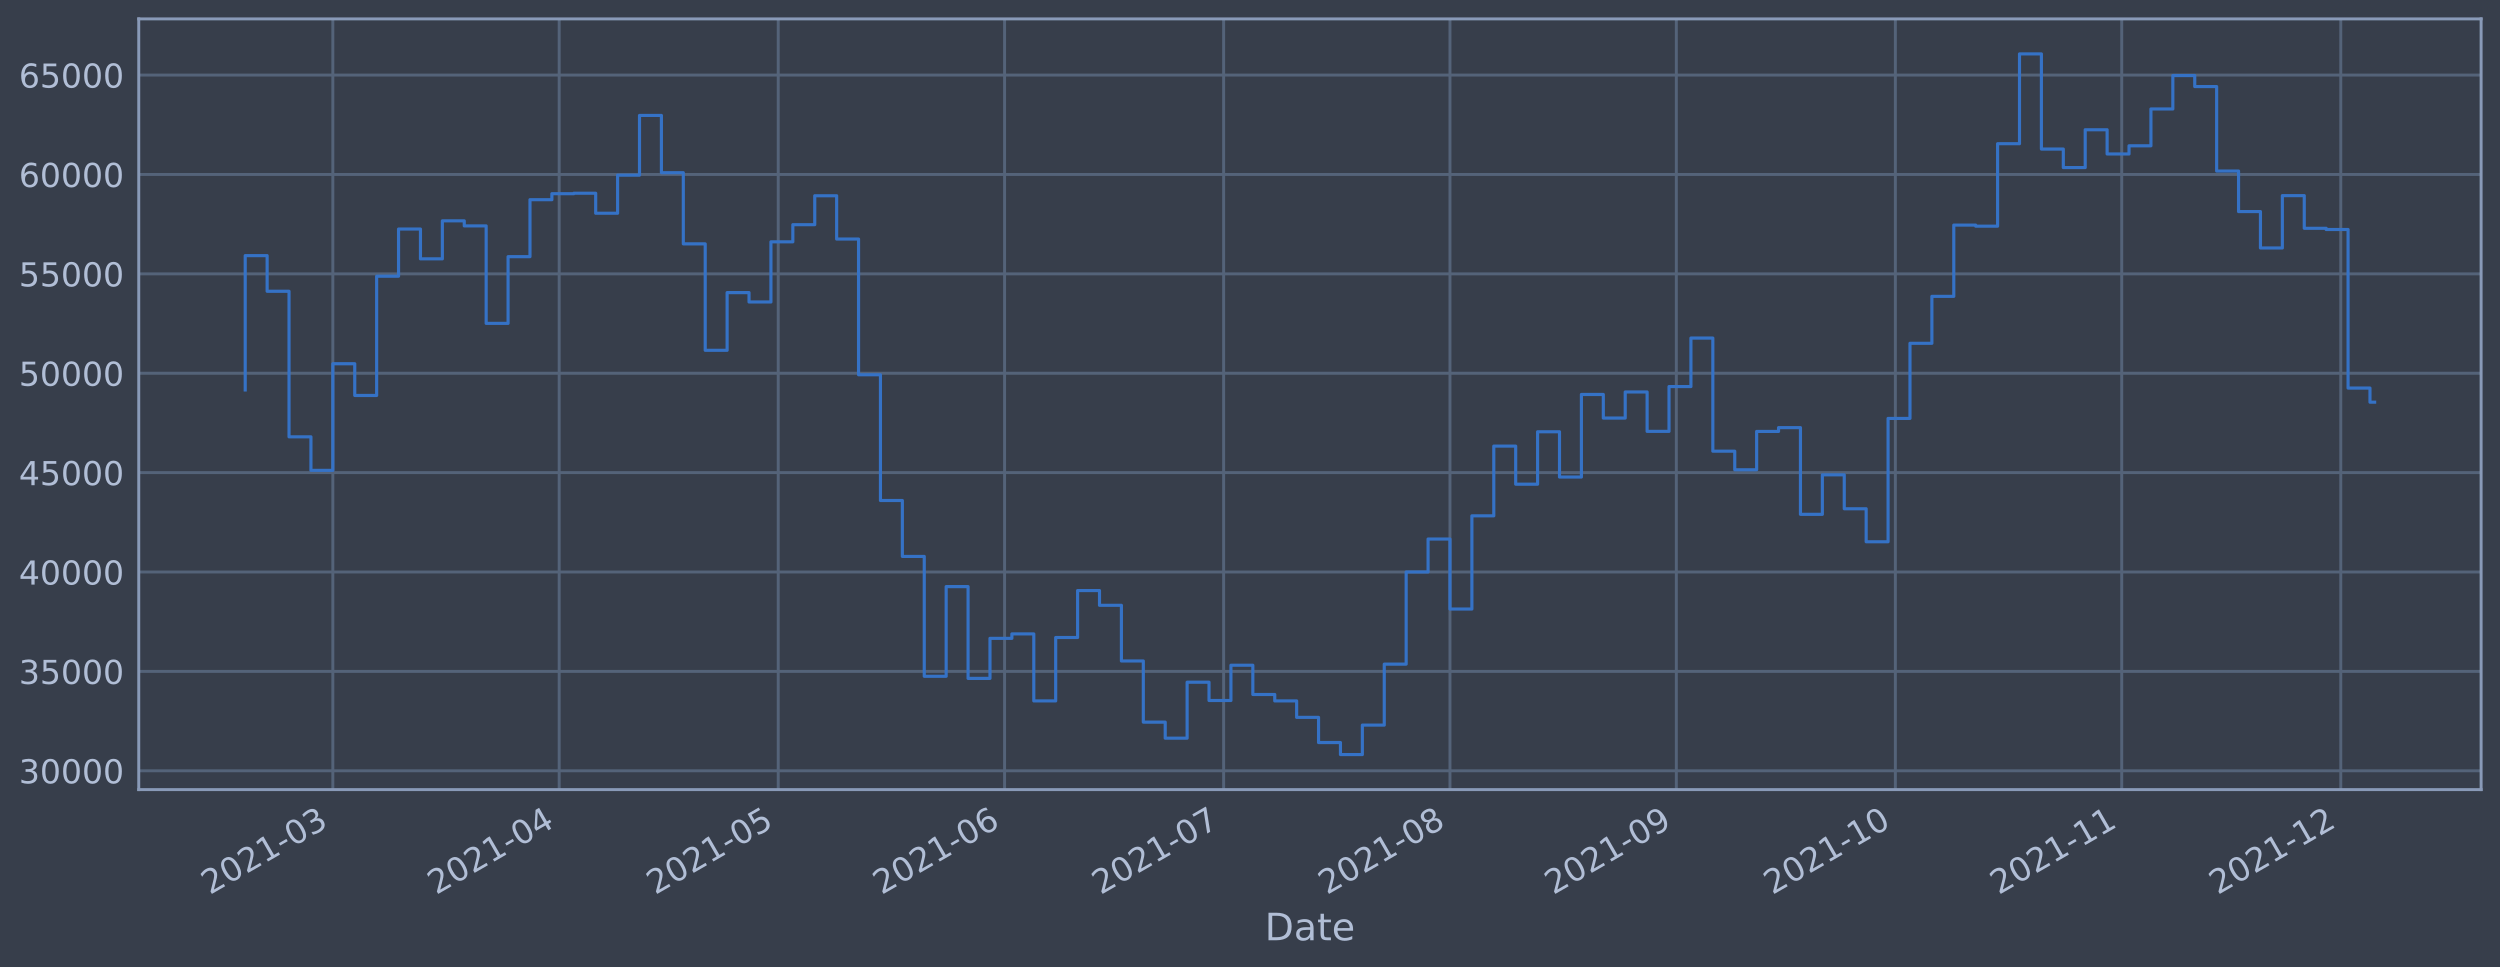
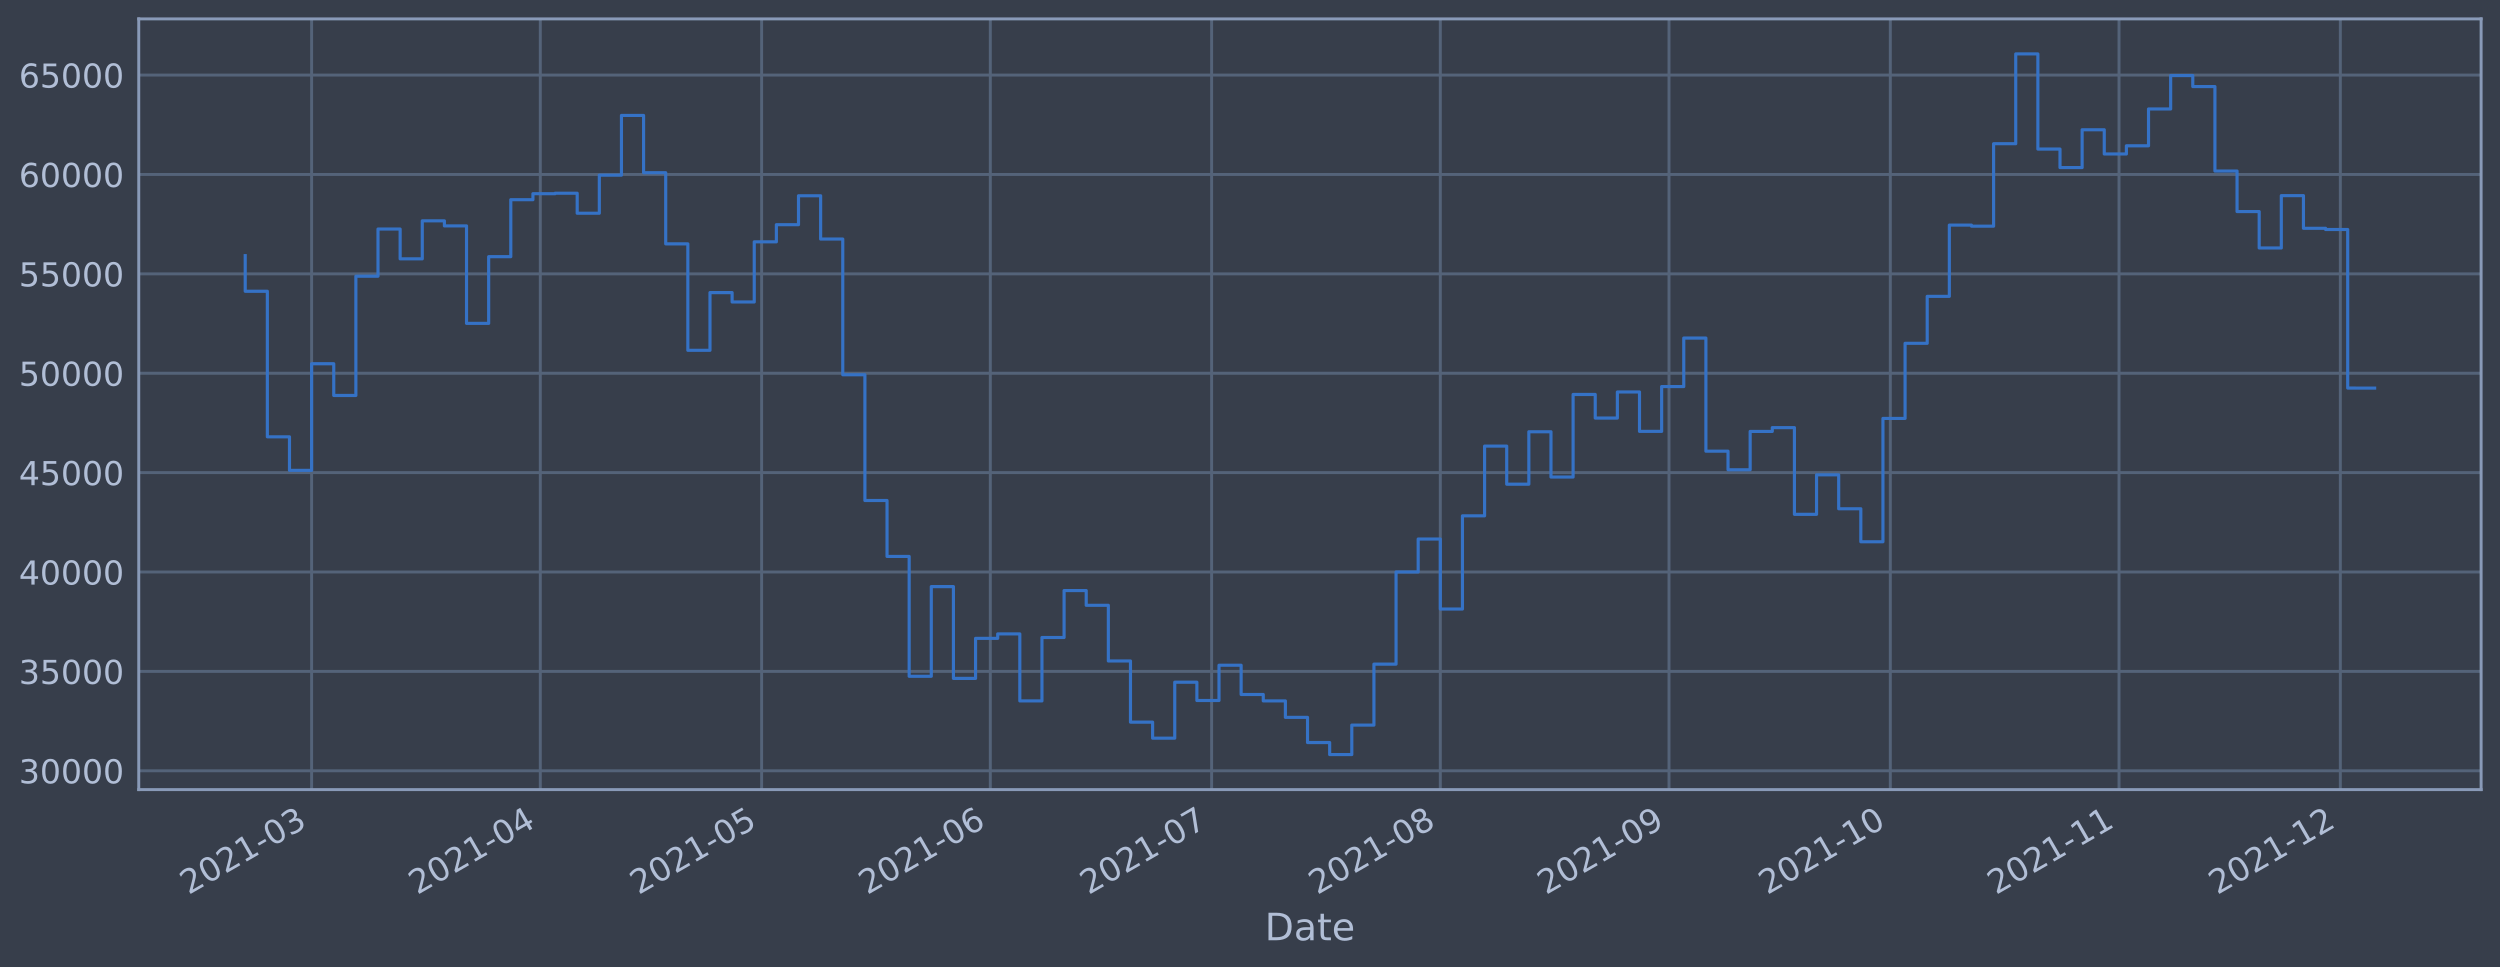
<svg xmlns="http://www.w3.org/2000/svg" xmlns:xlink="http://www.w3.org/1999/xlink" width="952.884pt" height="368.58pt" viewBox="0 0 952.884 368.58" version="1.1">
  <defs>
    <style type="text/css">*{stroke-linejoin: round; stroke-linecap: butt}</style>
  </defs>
  <g id="figure_1">
    <g id="patch_1">
      <path d="M 0 368.58  L 952.884 368.58  L 952.884 0  L 0 0  z " style="fill: #373e4b" />
    </g>
    <g id="axes_1">
      <g id="patch_2">
        <path d="M 52.884 300.96  L 945.684 300.96  L 945.684 7.2  L 52.884 7.2  z " style="fill: #373e4b" />
      </g>
      <g id="matplotlib.axis_1">
        <g id="xtick_1">
          <g id="line2d_1">
-             <path d="M 126.862 300.96  L 126.862 7.2  " clip-path="url(#p6c068a0be2)" style="fill: none; stroke: #546379; stroke-width: 1.12; stroke-linecap: square" />
+             <path d="M 118.772 300.96  L 118.772 7.2  " clip-path="url(#p25eb29e73e)" style="fill: none; stroke: #546379; stroke-width: 1.12; stroke-linecap: square" />
          </g>
          <g id="line2d_2" />
          <g id="text_1">
-             <g style="fill: #b1bed6" transform="translate(79.95851 341.1745)rotate(-30)scale(0.126 -0.126)">
+             <g style="fill: #b1bed6" transform="translate(71.86875 341.1745)rotate(-30)scale(0.126 -0.126)">
              <defs>
                <path id="DejaVuSans-32" d="M 1228 531  L 3431 531  L 3431 0  L 469 0  L 469 531  Q 828 903 1448 1529  Q 2069 2156 2228 2338  Q 2531 2678 2651 2914  Q 2772 3150 2772 3378  Q 2772 3750 2511 3984  Q 2250 4219 1831 4219  Q 1534 4219 1204 4116  Q 875 4013 500 3803  L 500 4441  Q 881 4594 1212 4672  Q 1544 4750 1819 4750  Q 2544 4750 2975 4387  Q 3406 4025 3406 3419  Q 3406 3131 3298 2873  Q 3191 2616 2906 2266  Q 2828 2175 2409 1742  Q 1991 1309 1228 531  z " transform="scale(0.015625)" />
                <path id="DejaVuSans-30" d="M 2034 4250  Q 1547 4250 1301 3770  Q 1056 3291 1056 2328  Q 1056 1369 1301 889  Q 1547 409 2034 409  Q 2525 409 2770 889  Q 3016 1369 3016 2328  Q 3016 3291 2770 3770  Q 2525 4250 2034 4250  z M 2034 4750  Q 2819 4750 3233 4129  Q 3647 3509 3647 2328  Q 3647 1150 3233 529  Q 2819 -91 2034 -91  Q 1250 -91 836 529  Q 422 1150 422 2328  Q 422 3509 836 4129  Q 1250 4750 2034 4750  z " transform="scale(0.015625)" />
                <path id="DejaVuSans-31" d="M 794 531  L 1825 531  L 1825 4091  L 703 3866  L 703 4441  L 1819 4666  L 2450 4666  L 2450 531  L 3481 531  L 3481 0  L 794 0  L 794 531  z " transform="scale(0.015625)" />
                <path id="DejaVuSans-2d" d="M 313 2009  L 1997 2009  L 1997 1497  L 313 1497  L 313 2009  z " transform="scale(0.015625)" />
                <path id="DejaVuSans-33" d="M 2597 2516  Q 3050 2419 3304 2112  Q 3559 1806 3559 1356  Q 3559 666 3084 287  Q 2609 -91 1734 -91  Q 1441 -91 1130 -33  Q 819 25 488 141  L 488 750  Q 750 597 1062 519  Q 1375 441 1716 441  Q 2309 441 2620 675  Q 2931 909 2931 1356  Q 2931 1769 2642 2001  Q 2353 2234 1838 2234  L 1294 2234  L 1294 2753  L 1863 2753  Q 2328 2753 2575 2939  Q 2822 3125 2822 3475  Q 2822 3834 2567 4026  Q 2313 4219 1838 4219  Q 1578 4219 1281 4162  Q 984 4106 628 3988  L 628 4550  Q 988 4650 1302 4700  Q 1616 4750 1894 4750  Q 2613 4750 3031 4423  Q 3450 4097 3450 3541  Q 3450 3153 3228 2886  Q 3006 2619 2597 2516  z " transform="scale(0.015625)" />
              </defs>
              <use xlink:href="#DejaVuSans-32" />
              <use xlink:href="#DejaVuSans-30" x="63.623" />
              <use xlink:href="#DejaVuSans-32" x="127.246" />
              <use xlink:href="#DejaVuSans-31" x="190.869" />
              <use xlink:href="#DejaVuSans-2d" x="254.492" />
              <use xlink:href="#DejaVuSans-30" x="290.576" />
              <use xlink:href="#DejaVuSans-33" x="354.199" />
            </g>
          </g>
        </g>
        <g id="xtick_2">
          <g id="line2d_3">
-             <path d="M 213.135 300.96  L 213.135 7.2  " clip-path="url(#p6c068a0be2)" style="fill: none; stroke: #546379; stroke-width: 1.12; stroke-linecap: square" />
+             <path d="M 205.939 300.96  L 205.939 7.2  " clip-path="url(#p25eb29e73e)" style="fill: none; stroke: #546379; stroke-width: 1.12; stroke-linecap: square" />
          </g>
          <g id="line2d_4" />
          <g id="text_2">
-             <g style="fill: #b1bed6" transform="translate(166.2321 341.1745)rotate(-30)scale(0.126 -0.126)">
+             <g style="fill: #b1bed6" transform="translate(159.0354 341.1745)rotate(-30)scale(0.126 -0.126)">
              <defs>
                <path id="DejaVuSans-34" d="M 2419 4116  L 825 1625  L 2419 1625  L 2419 4116  z M 2253 4666  L 3047 4666  L 3047 1625  L 3713 1625  L 3713 1100  L 3047 1100  L 3047 0  L 2419 0  L 2419 1100  L 313 1100  L 313 1709  L 2253 4666  z " transform="scale(0.015625)" />
              </defs>
              <use xlink:href="#DejaVuSans-32" />
              <use xlink:href="#DejaVuSans-30" x="63.623" />
              <use xlink:href="#DejaVuSans-32" x="127.246" />
              <use xlink:href="#DejaVuSans-31" x="190.869" />
              <use xlink:href="#DejaVuSans-2d" x="254.492" />
              <use xlink:href="#DejaVuSans-30" x="290.576" />
              <use xlink:href="#DejaVuSans-34" x="354.199" />
            </g>
          </g>
        </g>
        <g id="xtick_3">
          <g id="line2d_5">
-             <path d="M 296.626 300.96  L 296.626 7.2  " clip-path="url(#p6c068a0be2)" style="fill: none; stroke: #546379; stroke-width: 1.12; stroke-linecap: square" />
+             <path d="M 290.294 300.96  L 290.294 7.2  " clip-path="url(#p25eb29e73e)" style="fill: none; stroke: #546379; stroke-width: 1.12; stroke-linecap: square" />
          </g>
          <g id="line2d_6" />
          <g id="text_3">
-             <g style="fill: #b1bed6" transform="translate(249.7226 341.1745)rotate(-30)scale(0.126 -0.126)">
+             <g style="fill: #b1bed6" transform="translate(243.3903 341.1745)rotate(-30)scale(0.126 -0.126)">
              <defs>
                <path id="DejaVuSans-35" d="M 691 4666  L 3169 4666  L 3169 4134  L 1269 4134  L 1269 2991  Q 1406 3038 1543 3061  Q 1681 3084 1819 3084  Q 2600 3084 3056 2656  Q 3513 2228 3513 1497  Q 3513 744 3044 326  Q 2575 -91 1722 -91  Q 1428 -91 1123 -41  Q 819 9 494 109  L 494 744  Q 775 591 1075 516  Q 1375 441 1709 441  Q 2250 441 2565 725  Q 2881 1009 2881 1497  Q 2881 1984 2565 2268  Q 2250 2553 1709 2553  Q 1456 2553 1204 2497  Q 953 2441 691 2322  L 691 4666  z " transform="scale(0.015625)" />
              </defs>
              <use xlink:href="#DejaVuSans-32" />
              <use xlink:href="#DejaVuSans-30" x="63.623" />
              <use xlink:href="#DejaVuSans-32" x="127.246" />
              <use xlink:href="#DejaVuSans-31" x="190.869" />
              <use xlink:href="#DejaVuSans-2d" x="254.492" />
              <use xlink:href="#DejaVuSans-30" x="290.576" />
              <use xlink:href="#DejaVuSans-35" x="354.199" />
            </g>
          </g>
        </g>
        <g id="xtick_4">
          <g id="line2d_7">
-             <path d="M 382.899 300.96  L 382.899 7.2  " clip-path="url(#p6c068a0be2)" style="fill: none; stroke: #546379; stroke-width: 1.12; stroke-linecap: square" />
+             <path d="M 377.46 300.96  L 377.46 7.2  " clip-path="url(#p25eb29e73e)" style="fill: none; stroke: #546379; stroke-width: 1.12; stroke-linecap: square" />
          </g>
          <g id="line2d_8" />
          <g id="text_4">
-             <g style="fill: #b1bed6" transform="translate(335.9962 341.1745)rotate(-30)scale(0.126 -0.126)">
+             <g style="fill: #b1bed6" transform="translate(330.557 341.1745)rotate(-30)scale(0.126 -0.126)">
              <defs>
                <path id="DejaVuSans-36" d="M 2113 2584  Q 1688 2584 1439 2293  Q 1191 2003 1191 1497  Q 1191 994 1439 701  Q 1688 409 2113 409  Q 2538 409 2786 701  Q 3034 994 3034 1497  Q 3034 2003 2786 2293  Q 2538 2584 2113 2584  z M 3366 4563  L 3366 3988  Q 3128 4100 2886 4159  Q 2644 4219 2406 4219  Q 1781 4219 1451 3797  Q 1122 3375 1075 2522  Q 1259 2794 1537 2939  Q 1816 3084 2150 3084  Q 2853 3084 3261 2657  Q 3669 2231 3669 1497  Q 3669 778 3244 343  Q 2819 -91 2113 -91  Q 1303 -91 875 529  Q 447 1150 447 2328  Q 447 3434 972 4092  Q 1497 4750 2381 4750  Q 2619 4750 2861 4703  Q 3103 4656 3366 4563  z " transform="scale(0.015625)" />
              </defs>
              <use xlink:href="#DejaVuSans-32" />
              <use xlink:href="#DejaVuSans-30" x="63.623" />
              <use xlink:href="#DejaVuSans-32" x="127.246" />
              <use xlink:href="#DejaVuSans-31" x="190.869" />
              <use xlink:href="#DejaVuSans-2d" x="254.492" />
              <use xlink:href="#DejaVuSans-30" x="290.576" />
              <use xlink:href="#DejaVuSans-36" x="354.199" />
            </g>
          </g>
        </g>
        <g id="xtick_5">
          <g id="line2d_9">
-             <path d="M 466.39 300.96  L 466.39 7.2  " clip-path="url(#p6c068a0be2)" style="fill: none; stroke: #546379; stroke-width: 1.12; stroke-linecap: square" />
+             <path d="M 461.815 300.96  L 461.815 7.2  " clip-path="url(#p25eb29e73e)" style="fill: none; stroke: #546379; stroke-width: 1.12; stroke-linecap: square" />
          </g>
          <g id="line2d_10" />
          <g id="text_5">
-             <g style="fill: #b1bed6" transform="translate(419.4867 341.1745)rotate(-30)scale(0.126 -0.126)">
+             <g style="fill: #b1bed6" transform="translate(414.9119 341.1745)rotate(-30)scale(0.126 -0.126)">
              <defs>
                <path id="DejaVuSans-37" d="M 525 4666  L 3525 4666  L 3525 4397  L 1831 0  L 1172 0  L 2766 4134  L 525 4134  L 525 4666  z " transform="scale(0.015625)" />
              </defs>
              <use xlink:href="#DejaVuSans-32" />
              <use xlink:href="#DejaVuSans-30" x="63.623" />
              <use xlink:href="#DejaVuSans-32" x="127.246" />
              <use xlink:href="#DejaVuSans-31" x="190.869" />
              <use xlink:href="#DejaVuSans-2d" x="254.492" />
              <use xlink:href="#DejaVuSans-30" x="290.576" />
              <use xlink:href="#DejaVuSans-37" x="354.199" />
            </g>
          </g>
        </g>
        <g id="xtick_6">
          <g id="line2d_11">
-             <path d="M 552.664 300.96  L 552.664 7.2  " clip-path="url(#p6c068a0be2)" style="fill: none; stroke: #546379; stroke-width: 1.12; stroke-linecap: square" />
+             <path d="M 548.982 300.96  L 548.982 7.2  " clip-path="url(#p25eb29e73e)" style="fill: none; stroke: #546379; stroke-width: 1.12; stroke-linecap: square" />
          </g>
          <g id="line2d_12" />
          <g id="text_6">
-             <g style="fill: #b1bed6" transform="translate(505.7603 341.1745)rotate(-30)scale(0.126 -0.126)">
+             <g style="fill: #b1bed6" transform="translate(502.0786 341.1745)rotate(-30)scale(0.126 -0.126)">
              <defs>
                <path id="DejaVuSans-38" d="M 2034 2216  Q 1584 2216 1326 1975  Q 1069 1734 1069 1313  Q 1069 891 1326 650  Q 1584 409 2034 409  Q 2484 409 2743 651  Q 3003 894 3003 1313  Q 3003 1734 2745 1975  Q 2488 2216 2034 2216  z M 1403 2484  Q 997 2584 770 2862  Q 544 3141 544 3541  Q 544 4100 942 4425  Q 1341 4750 2034 4750  Q 2731 4750 3128 4425  Q 3525 4100 3525 3541  Q 3525 3141 3298 2862  Q 3072 2584 2669 2484  Q 3125 2378 3379 2068  Q 3634 1759 3634 1313  Q 3634 634 3220 271  Q 2806 -91 2034 -91  Q 1263 -91 848 271  Q 434 634 434 1313  Q 434 1759 690 2068  Q 947 2378 1403 2484  z M 1172 3481  Q 1172 3119 1398 2916  Q 1625 2713 2034 2713  Q 2441 2713 2670 2916  Q 2900 3119 2900 3481  Q 2900 3844 2670 4047  Q 2441 4250 2034 4250  Q 1625 4250 1398 4047  Q 1172 3844 1172 3481  z " transform="scale(0.015625)" />
              </defs>
              <use xlink:href="#DejaVuSans-32" />
              <use xlink:href="#DejaVuSans-30" x="63.623" />
              <use xlink:href="#DejaVuSans-32" x="127.246" />
              <use xlink:href="#DejaVuSans-31" x="190.869" />
              <use xlink:href="#DejaVuSans-2d" x="254.492" />
              <use xlink:href="#DejaVuSans-30" x="290.576" />
              <use xlink:href="#DejaVuSans-38" x="354.199" />
            </g>
          </g>
        </g>
        <g id="xtick_7">
          <g id="line2d_13">
-             <path d="M 638.937 300.96  L 638.937 7.2  " clip-path="url(#p6c068a0be2)" style="fill: none; stroke: #546379; stroke-width: 1.12; stroke-linecap: square" />
+             <path d="M 636.149 300.96  L 636.149 7.2  " clip-path="url(#p25eb29e73e)" style="fill: none; stroke: #546379; stroke-width: 1.12; stroke-linecap: square" />
          </g>
          <g id="line2d_14" />
          <g id="text_7">
-             <g style="fill: #b1bed6" transform="translate(592.0339 341.1745)rotate(-30)scale(0.126 -0.126)">
+             <g style="fill: #b1bed6" transform="translate(589.2453 341.1745)rotate(-30)scale(0.126 -0.126)">
              <defs>
                <path id="DejaVuSans-39" d="M 703 97  L 703 672  Q 941 559 1184 500  Q 1428 441 1663 441  Q 2288 441 2617 861  Q 2947 1281 2994 2138  Q 2813 1869 2534 1725  Q 2256 1581 1919 1581  Q 1219 1581 811 2004  Q 403 2428 403 3163  Q 403 3881 828 4315  Q 1253 4750 1959 4750  Q 2769 4750 3195 4129  Q 3622 3509 3622 2328  Q 3622 1225 3098 567  Q 2575 -91 1691 -91  Q 1453 -91 1209 -44  Q 966 3 703 97  z M 1959 2075  Q 2384 2075 2632 2365  Q 2881 2656 2881 3163  Q 2881 3666 2632 3958  Q 2384 4250 1959 4250  Q 1534 4250 1286 3958  Q 1038 3666 1038 3163  Q 1038 2656 1286 2365  Q 1534 2075 1959 2075  z " transform="scale(0.015625)" />
              </defs>
              <use xlink:href="#DejaVuSans-32" />
              <use xlink:href="#DejaVuSans-30" x="63.623" />
              <use xlink:href="#DejaVuSans-32" x="127.246" />
              <use xlink:href="#DejaVuSans-31" x="190.869" />
              <use xlink:href="#DejaVuSans-2d" x="254.492" />
              <use xlink:href="#DejaVuSans-30" x="290.576" />
              <use xlink:href="#DejaVuSans-39" x="354.199" />
            </g>
          </g>
        </g>
        <g id="xtick_8">
          <g id="line2d_15">
-             <path d="M 722.428 300.96  L 722.428 7.2  " clip-path="url(#p6c068a0be2)" style="fill: none; stroke: #546379; stroke-width: 1.12; stroke-linecap: square" />
+             <path d="M 720.503 300.96  L 720.503 7.2  " clip-path="url(#p25eb29e73e)" style="fill: none; stroke: #546379; stroke-width: 1.12; stroke-linecap: square" />
          </g>
          <g id="line2d_16" />
          <g id="text_8">
-             <g style="fill: #b1bed6" transform="translate(675.5244 341.1745)rotate(-30)scale(0.126 -0.126)">
+             <g style="fill: #b1bed6" transform="translate(673.6001 341.1745)rotate(-30)scale(0.126 -0.126)">
              <use xlink:href="#DejaVuSans-32" />
              <use xlink:href="#DejaVuSans-30" x="63.623" />
              <use xlink:href="#DejaVuSans-32" x="127.246" />
              <use xlink:href="#DejaVuSans-31" x="190.869" />
              <use xlink:href="#DejaVuSans-2d" x="254.492" />
              <use xlink:href="#DejaVuSans-31" x="290.576" />
              <use xlink:href="#DejaVuSans-30" x="354.199" />
            </g>
          </g>
        </g>
        <g id="xtick_9">
          <g id="line2d_17">
-             <path d="M 808.701 300.96  L 808.701 7.2  " clip-path="url(#p6c068a0be2)" style="fill: none; stroke: #546379; stroke-width: 1.12; stroke-linecap: square" />
+             <path d="M 807.67 300.96  L 807.67 7.2  " clip-path="url(#p25eb29e73e)" style="fill: none; stroke: #546379; stroke-width: 1.12; stroke-linecap: square" />
          </g>
          <g id="line2d_18" />
          <g id="text_9">
-             <g style="fill: #b1bed6" transform="translate(761.798 341.1745)rotate(-30)scale(0.126 -0.126)">
+             <g style="fill: #b1bed6" transform="translate(760.7668 341.1745)rotate(-30)scale(0.126 -0.126)">
              <use xlink:href="#DejaVuSans-32" />
              <use xlink:href="#DejaVuSans-30" x="63.623" />
              <use xlink:href="#DejaVuSans-32" x="127.246" />
              <use xlink:href="#DejaVuSans-31" x="190.869" />
              <use xlink:href="#DejaVuSans-2d" x="254.492" />
              <use xlink:href="#DejaVuSans-31" x="290.576" />
              <use xlink:href="#DejaVuSans-31" x="354.199" />
            </g>
          </g>
        </g>
        <g id="xtick_10">
          <g id="line2d_19">
-             <path d="M 892.192 300.96  L 892.192 7.2  " clip-path="url(#p6c068a0be2)" style="fill: none; stroke: #546379; stroke-width: 1.12; stroke-linecap: square" />
+             <path d="M 892.025 300.96  L 892.025 7.2  " clip-path="url(#p25eb29e73e)" style="fill: none; stroke: #546379; stroke-width: 1.12; stroke-linecap: square" />
          </g>
          <g id="line2d_20" />
          <g id="text_10">
-             <g style="fill: #b1bed6" transform="translate(845.2885 341.1745)rotate(-30)scale(0.126 -0.126)">
+             <g style="fill: #b1bed6" transform="translate(845.1217 341.1745)rotate(-30)scale(0.126 -0.126)">
              <use xlink:href="#DejaVuSans-32" />
              <use xlink:href="#DejaVuSans-30" x="63.623" />
              <use xlink:href="#DejaVuSans-32" x="127.246" />
              <use xlink:href="#DejaVuSans-31" x="190.869" />
              <use xlink:href="#DejaVuSans-2d" x="254.492" />
              <use xlink:href="#DejaVuSans-31" x="290.576" />
              <use xlink:href="#DejaVuSans-32" x="354.199" />
            </g>
          </g>
        </g>
        <g id="text_11">
          <g style="fill: #b1bed6" transform="translate(482.0746 358.3856)scale(0.144 -0.144)">
            <defs>
              <path id="DejaVuSans-44" d="M 1259 4147  L 1259 519  L 2022 519  Q 2988 519 3436 956  Q 3884 1394 3884 2338  Q 3884 3275 3436 3711  Q 2988 4147 2022 4147  L 1259 4147  z M 628 4666  L 1925 4666  Q 3281 4666 3915 4102  Q 4550 3538 4550 2338  Q 4550 1131 3912 565  Q 3275 0 1925 0  L 628 0  L 628 4666  z " transform="scale(0.015625)" />
              <path id="DejaVuSans-61" d="M 2194 1759  Q 1497 1759 1228 1600  Q 959 1441 959 1056  Q 959 750 1161 570  Q 1363 391 1709 391  Q 2188 391 2477 730  Q 2766 1069 2766 1631  L 2766 1759  L 2194 1759  z M 3341 1997  L 3341 0  L 2766 0  L 2766 531  Q 2569 213 2275 61  Q 1981 -91 1556 -91  Q 1019 -91 701 211  Q 384 513 384 1019  Q 384 1609 779 1909  Q 1175 2209 1959 2209  L 2766 2209  L 2766 2266  Q 2766 2663 2505 2880  Q 2244 3097 1772 3097  Q 1472 3097 1187 3025  Q 903 2953 641 2809  L 641 3341  Q 956 3463 1253 3523  Q 1550 3584 1831 3584  Q 2591 3584 2966 3190  Q 3341 2797 3341 1997  z " transform="scale(0.015625)" />
              <path id="DejaVuSans-74" d="M 1172 4494  L 1172 3500  L 2356 3500  L 2356 3053  L 1172 3053  L 1172 1153  Q 1172 725 1289 603  Q 1406 481 1766 481  L 2356 481  L 2356 0  L 1766 0  Q 1100 0 847 248  Q 594 497 594 1153  L 594 3053  L 172 3053  L 172 3500  L 594 3500  L 594 4494  L 1172 4494  z " transform="scale(0.015625)" />
              <path id="DejaVuSans-65" d="M 3597 1894  L 3597 1613  L 953 1613  Q 991 1019 1311 708  Q 1631 397 2203 397  Q 2534 397 2845 478  Q 3156 559 3463 722  L 3463 178  Q 3153 47 2828 -22  Q 2503 -91 2169 -91  Q 1331 -91 842 396  Q 353 884 353 1716  Q 353 2575 817 3079  Q 1281 3584 2069 3584  Q 2775 3584 3186 3129  Q 3597 2675 3597 1894  z M 3022 2063  Q 3016 2534 2758 2815  Q 2500 3097 2075 3097  Q 1594 3097 1305 2825  Q 1016 2553 972 2059  L 3022 2063  z " transform="scale(0.015625)" />
            </defs>
            <use xlink:href="#DejaVuSans-44" />
            <use xlink:href="#DejaVuSans-61" x="77.002" />
            <use xlink:href="#DejaVuSans-74" x="138.281" />
            <use xlink:href="#DejaVuSans-65" x="177.49" />
          </g>
        </g>
      </g>
      <g id="matplotlib.axis_2">
        <g id="ytick_1">
          <g id="line2d_21">
-             <path d="M 52.884 293.789  L 945.684 293.789  " clip-path="url(#p6c068a0be2)" style="fill: none; stroke: #546379; stroke-width: 1.12; stroke-linecap: square" />
+             <path d="M 52.884 293.789  L 945.684 293.789  " clip-path="url(#p25eb29e73e)" style="fill: none; stroke: #546379; stroke-width: 1.12; stroke-linecap: square" />
          </g>
          <g id="line2d_22" />
          <g id="text_12">
            <g style="fill: #b1bed6" transform="translate(7.2 298.5763)scale(0.126 -0.126)">
              <use xlink:href="#DejaVuSans-33" />
              <use xlink:href="#DejaVuSans-30" x="63.623" />
              <use xlink:href="#DejaVuSans-30" x="127.246" />
              <use xlink:href="#DejaVuSans-30" x="190.869" />
              <use xlink:href="#DejaVuSans-30" x="254.492" />
            </g>
          </g>
        </g>
        <g id="ytick_2">
          <g id="line2d_23">
-             <path d="M 52.884 255.907  L 945.684 255.907  " clip-path="url(#p6c068a0be2)" style="fill: none; stroke: #546379; stroke-width: 1.12; stroke-linecap: square" />
+             <path d="M 52.884 255.907  L 945.684 255.907  " clip-path="url(#p25eb29e73e)" style="fill: none; stroke: #546379; stroke-width: 1.12; stroke-linecap: square" />
          </g>
          <g id="line2d_24" />
          <g id="text_13">
            <g style="fill: #b1bed6" transform="translate(7.2 260.6936)scale(0.126 -0.126)">
              <use xlink:href="#DejaVuSans-33" />
              <use xlink:href="#DejaVuSans-35" x="63.623" />
              <use xlink:href="#DejaVuSans-30" x="127.246" />
              <use xlink:href="#DejaVuSans-30" x="190.869" />
              <use xlink:href="#DejaVuSans-30" x="254.492" />
            </g>
          </g>
        </g>
        <g id="ytick_3">
          <g id="line2d_25">
-             <path d="M 52.884 218.024  L 945.684 218.024  " clip-path="url(#p6c068a0be2)" style="fill: none; stroke: #546379; stroke-width: 1.12; stroke-linecap: square" />
+             <path d="M 52.884 218.024  L 945.684 218.024  " clip-path="url(#p25eb29e73e)" style="fill: none; stroke: #546379; stroke-width: 1.12; stroke-linecap: square" />
          </g>
          <g id="line2d_26" />
          <g id="text_14">
            <g style="fill: #b1bed6" transform="translate(7.2 222.811)scale(0.126 -0.126)">
              <use xlink:href="#DejaVuSans-34" />
              <use xlink:href="#DejaVuSans-30" x="63.623" />
              <use xlink:href="#DejaVuSans-30" x="127.246" />
              <use xlink:href="#DejaVuSans-30" x="190.869" />
              <use xlink:href="#DejaVuSans-30" x="254.492" />
            </g>
          </g>
        </g>
        <g id="ytick_4">
          <g id="line2d_27">
-             <path d="M 52.884 180.141  L 945.684 180.141  " clip-path="url(#p6c068a0be2)" style="fill: none; stroke: #546379; stroke-width: 1.12; stroke-linecap: square" />
+             <path d="M 52.884 180.141  L 945.684 180.141  " clip-path="url(#p25eb29e73e)" style="fill: none; stroke: #546379; stroke-width: 1.12; stroke-linecap: square" />
          </g>
          <g id="line2d_28" />
          <g id="text_15">
            <g style="fill: #b1bed6" transform="translate(7.2 184.9284)scale(0.126 -0.126)">
              <use xlink:href="#DejaVuSans-34" />
              <use xlink:href="#DejaVuSans-35" x="63.623" />
              <use xlink:href="#DejaVuSans-30" x="127.246" />
              <use xlink:href="#DejaVuSans-30" x="190.869" />
              <use xlink:href="#DejaVuSans-30" x="254.492" />
            </g>
          </g>
        </g>
        <g id="ytick_5">
          <g id="line2d_29">
-             <path d="M 52.884 142.259  L 945.684 142.259  " clip-path="url(#p6c068a0be2)" style="fill: none; stroke: #546379; stroke-width: 1.12; stroke-linecap: square" />
+             <path d="M 52.884 142.259  L 945.684 142.259  " clip-path="url(#p25eb29e73e)" style="fill: none; stroke: #546379; stroke-width: 1.12; stroke-linecap: square" />
          </g>
          <g id="line2d_30" />
          <g id="text_16">
            <g style="fill: #b1bed6" transform="translate(7.2 147.0457)scale(0.126 -0.126)">
              <use xlink:href="#DejaVuSans-35" />
              <use xlink:href="#DejaVuSans-30" x="63.623" />
              <use xlink:href="#DejaVuSans-30" x="127.246" />
              <use xlink:href="#DejaVuSans-30" x="190.869" />
              <use xlink:href="#DejaVuSans-30" x="254.492" />
            </g>
          </g>
        </g>
        <g id="ytick_6">
          <g id="line2d_31">
-             <path d="M 52.884 104.376  L 945.684 104.376  " clip-path="url(#p6c068a0be2)" style="fill: none; stroke: #546379; stroke-width: 1.12; stroke-linecap: square" />
+             <path d="M 52.884 104.376  L 945.684 104.376  " clip-path="url(#p25eb29e73e)" style="fill: none; stroke: #546379; stroke-width: 1.12; stroke-linecap: square" />
          </g>
          <g id="line2d_32" />
          <g id="text_17">
            <g style="fill: #b1bed6" transform="translate(7.2 109.1631)scale(0.126 -0.126)">
              <use xlink:href="#DejaVuSans-35" />
              <use xlink:href="#DejaVuSans-35" x="63.623" />
              <use xlink:href="#DejaVuSans-30" x="127.246" />
              <use xlink:href="#DejaVuSans-30" x="190.869" />
              <use xlink:href="#DejaVuSans-30" x="254.492" />
            </g>
          </g>
        </g>
        <g id="ytick_7">
          <g id="line2d_33">
-             <path d="M 52.884 66.493  L 945.684 66.493  " clip-path="url(#p6c068a0be2)" style="fill: none; stroke: #546379; stroke-width: 1.12; stroke-linecap: square" />
+             <path d="M 52.884 66.493  L 945.684 66.493  " clip-path="url(#p25eb29e73e)" style="fill: none; stroke: #546379; stroke-width: 1.12; stroke-linecap: square" />
          </g>
          <g id="line2d_34" />
          <g id="text_18">
            <g style="fill: #b1bed6" transform="translate(7.2 71.28047)scale(0.126 -0.126)">
              <use xlink:href="#DejaVuSans-36" />
              <use xlink:href="#DejaVuSans-30" x="63.623" />
              <use xlink:href="#DejaVuSans-30" x="127.246" />
              <use xlink:href="#DejaVuSans-30" x="190.869" />
              <use xlink:href="#DejaVuSans-30" x="254.492" />
            </g>
          </g>
        </g>
        <g id="ytick_8">
          <g id="line2d_35">
-             <path d="M 52.884 28.611  L 945.684 28.611  " clip-path="url(#p6c068a0be2)" style="fill: none; stroke: #546379; stroke-width: 1.12; stroke-linecap: square" />
+             <path d="M 52.884 28.611  L 945.684 28.611  " clip-path="url(#p25eb29e73e)" style="fill: none; stroke: #546379; stroke-width: 1.12; stroke-linecap: square" />
          </g>
          <g id="line2d_36" />
          <g id="text_19">
            <g style="fill: #b1bed6" transform="translate(7.2 33.39783)scale(0.126 -0.126)">
              <use xlink:href="#DejaVuSans-36" />
              <use xlink:href="#DejaVuSans-35" x="63.623" />
              <use xlink:href="#DejaVuSans-30" x="127.246" />
              <use xlink:href="#DejaVuSans-30" x="190.869" />
              <use xlink:href="#DejaVuSans-30" x="254.492" />
            </g>
          </g>
        </g>
      </g>
      <g id="line2d_37">
-         <path d="M 93.466 148.622  L 93.466 97.432  L 101.815 97.432  L 101.815 111.018  L 110.164 111.018  L 110.164 166.5  L 118.513 166.5  L 118.513 179.278  L 126.862 179.278  L 126.862 138.639  L 135.211 138.639  L 135.211 150.732  L 143.56 150.732  L 143.56 105.274  L 151.909 105.274  L 151.909 87.304  L 160.258 87.304  L 160.258 98.658  L 168.607 98.658  L 168.607 84.178  L 176.956 84.178  L 176.956 86.108  L 185.305 86.108  L 185.305 123.255  L 193.654 123.255  L 193.654 97.831  L 202.003 97.831  L 202.003 76.115  L 210.352 76.115  L 210.352 73.833  L 218.701 73.833  L 218.701 73.66  L 227.05 73.66  L 227.05 81.278  L 235.4 81.278  L 235.4 66.76  L 243.749 66.76  L 243.749 43.998  L 252.098 43.998  L 252.098 65.834  L 260.447 65.834  L 260.447 92.951  L 268.796 92.951  L 268.796 133.522  L 277.145 133.522  L 277.145 111.523  L 285.494 111.523  L 285.494 115.103  L 293.843 115.103  L 293.843 92.174  L 302.192 92.174  L 302.192 85.638  L 310.541 85.638  L 310.541 74.609  L 318.89 74.609  L 318.89 91.117  L 327.239 91.117  L 327.239 142.846  L 335.588 142.846  L 335.588 190.777  L 343.937 190.777  L 343.937 212.082  L 352.286 212.082  L 352.286 257.766  L 360.635 257.766  L 360.635 223.585  L 368.984 223.585  L 368.984 258.576  L 377.333 258.576  L 377.333 243.31  L 385.682 243.31  L 385.682 241.621  L 394.032 241.621  L 394.032 267.159  L 402.381 267.159  L 402.381 242.992  L 410.73 242.992  L 410.73 225.094  L 419.079 225.094  L 419.079 230.716  L 427.428 230.716  L 427.428 251.935  L 435.777 251.935  L 435.777 275.245  L 444.126 275.245  L 444.126 281.359  L 452.475 281.359  L 452.475 260.023  L 460.824 260.023  L 460.824 266.992  L 469.173 266.992  L 469.173 253.563  L 477.522 253.563  L 477.522 264.703  L 485.871 264.703  L 485.871 267.153  L 494.22 267.153  L 494.22 273.434  L 502.569 273.434  L 502.569 283.021  L 510.918 283.021  L 510.918 287.607  L 519.267 287.607  L 519.267 276.379  L 527.616 276.379  L 527.616 253.14  L 535.965 253.14  L 535.965 218.005  L 544.315 218.005  L 544.315 205.454  L 552.664 205.454  L 552.664 232.131  L 561.013 232.131  L 561.013 196.613  L 569.362 196.613  L 569.362 170.038  L 577.711 170.038  L 577.711 184.553  L 586.06 184.553  L 586.06 164.561  L 594.409 164.561  L 594.409 181.824  L 602.758 181.824  L 602.758 150.35  L 611.107 150.35  L 611.107 159.347  L 619.456 159.347  L 619.456 149.404  L 627.805 149.404  L 627.805 164.422  L 636.154 164.422  L 636.154 147.342  L 644.503 147.342  L 644.503 128.855  L 652.852 128.855  L 652.852 171.971  L 661.201 171.971  L 661.201 179.044  L 669.55 179.044  L 669.55 164.442  L 677.899 164.442  L 677.899 162.991  L 686.248 162.991  L 686.248 196.04  L 694.598 196.04  L 694.598 180.983  L 702.947 180.983  L 702.947 193.911  L 711.296 193.911  L 711.296 206.49  L 719.645 206.49  L 719.645 159.479  L 727.994 159.479  L 727.994 130.85  L 736.343 130.85  L 736.343 112.958  L 744.692 112.958  L 744.692 85.798  L 753.041 85.798  L 753.041 86.21  L 761.39 86.21  L 761.39 54.779  L 769.739 54.779  L 769.739 20.553  L 778.088 20.553  L 778.088 56.816  L 786.437 56.816  L 786.437 63.878  L 794.786 63.878  L 794.786 49.452  L 803.135 49.452  L 803.135 58.693  L 811.484 58.693  L 811.484 55.569  L 819.833 55.569  L 819.833 41.542  L 828.182 41.542  L 828.182 28.787  L 836.531 28.787  L 836.531 32.998  L 844.881 32.998  L 844.881 65.188  L 853.23 65.188  L 853.23 80.639  L 861.579 80.639  L 861.579 94.515  L 869.928 94.515  L 869.928 74.559  L 878.277 74.559  L 878.277 87.009  L 886.626 87.009  L 886.626 87.482  L 894.975 87.482  L 894.975 147.912  L 903.324 147.912  L 903.324 153.296  L 905.102 153.296  L 905.102 153.296  " clip-path="url(#p6c068a0be2)" style="fill: none; stroke: #3572c6; stroke-width: 1.2; stroke-linecap: square" />
+         <path d="M 93.466 97.432  L 93.466 111.018  L 101.901 111.018  L 101.901 166.5  L 110.337 166.5  L 110.337 179.278  L 118.772 179.278  L 118.772 138.639  L 127.208 138.639  L 127.208 150.732  L 135.643 150.732  L 135.643 105.274  L 144.078 105.274  L 144.078 87.304  L 152.514 87.304  L 152.514 98.658  L 160.949 98.658  L 160.949 84.178  L 169.385 84.178  L 169.385 86.108  L 177.82 86.108  L 177.82 123.255  L 186.256 123.255  L 186.256 97.831  L 194.691 97.831  L 194.691 76.115  L 203.127 76.115  L 203.127 73.833  L 211.562 73.833  L 211.562 73.66  L 219.998 73.66  L 219.998 81.278  L 228.433 81.278  L 228.433 66.76  L 236.869 66.76  L 236.869 43.998  L 245.304 43.998  L 245.304 65.834  L 253.74 65.834  L 253.74 92.951  L 262.175 92.951  L 262.175 133.522  L 270.611 133.522  L 270.611 111.523  L 279.046 111.523  L 279.046 115.103  L 287.482 115.103  L 287.482 92.174  L 295.917 92.174  L 295.917 85.638  L 304.353 85.638  L 304.353 74.609  L 312.788 74.609  L 312.788 91.117  L 321.224 91.117  L 321.224 142.846  L 329.659 142.846  L 329.659 190.777  L 338.095 190.777  L 338.095 212.082  L 346.53 212.082  L 346.53 257.766  L 354.966 257.766  L 354.966 223.585  L 363.401 223.585  L 363.401 258.576  L 371.837 258.576  L 371.837 243.31  L 380.272 243.31  L 380.272 241.621  L 388.708 241.621  L 388.708 267.159  L 397.143 267.159  L 397.143 242.992  L 405.579 242.992  L 405.579 225.094  L 414.014 225.094  L 414.014 230.716  L 422.45 230.716  L 422.45 251.935  L 430.885 251.935  L 430.885 275.245  L 439.321 275.245  L 439.321 281.359  L 447.756 281.359  L 447.756 260.023  L 456.191 260.023  L 456.191 266.992  L 464.627 266.992  L 464.627 253.563  L 473.062 253.563  L 473.062 264.703  L 481.498 264.703  L 481.498 267.153  L 489.933 267.153  L 489.933 273.434  L 498.369 273.434  L 498.369 283.021  L 506.804 283.021  L 506.804 287.607  L 515.24 287.607  L 515.24 276.379  L 523.675 276.379  L 523.675 253.14  L 532.111 253.14  L 532.111 218.005  L 540.546 218.005  L 540.546 205.454  L 548.982 205.454  L 548.982 232.131  L 557.417 232.131  L 557.417 196.613  L 565.853 196.613  L 565.853 170.038  L 574.288 170.038  L 574.288 184.553  L 582.724 184.553  L 582.724 164.561  L 591.159 164.561  L 591.159 181.824  L 599.595 181.824  L 599.595 150.35  L 608.03 150.35  L 608.03 159.347  L 616.466 159.347  L 616.466 149.404  L 624.901 149.404  L 624.901 164.422  L 633.337 164.422  L 633.337 147.342  L 641.772 147.342  L 641.772 128.855  L 650.208 128.855  L 650.208 171.971  L 658.643 171.971  L 658.643 179.044  L 667.079 179.044  L 667.079 164.442  L 675.514 164.442  L 675.514 162.991  L 683.95 162.991  L 683.95 196.04  L 692.385 196.04  L 692.385 180.983  L 700.821 180.983  L 700.821 193.911  L 709.256 193.911  L 709.256 206.49  L 717.692 206.49  L 717.692 159.479  L 726.127 159.479  L 726.127 130.85  L 734.563 130.85  L 734.563 112.958  L 742.998 112.958  L 742.998 85.798  L 751.434 85.798  L 751.434 86.21  L 759.869 86.21  L 759.869 54.779  L 768.305 54.779  L 768.305 20.553  L 776.74 20.553  L 776.74 56.816  L 785.175 56.816  L 785.175 63.878  L 793.611 63.878  L 793.611 49.452  L 802.046 49.452  L 802.046 58.693  L 810.482 58.693  L 810.482 55.569  L 818.917 55.569  L 818.917 41.542  L 827.353 41.542  L 827.353 28.787  L 835.788 28.787  L 835.788 32.998  L 844.224 32.998  L 844.224 65.188  L 852.659 65.188  L 852.659 80.639  L 861.095 80.639  L 861.095 94.515  L 869.53 94.515  L 869.53 74.559  L 877.966 74.559  L 877.966 87.009  L 886.401 87.009  L 886.401 87.482  L 894.837 87.482  L 894.837 147.912  L 905.102 147.927  L 905.102 147.927  " clip-path="url(#p25eb29e73e)" style="fill: none; stroke: #3572c6; stroke-width: 1.2; stroke-linecap: square" />
      </g>
      <g id="patch_3">
        <path d="M 52.884 300.96  L 52.884 7.2  " style="fill: none; stroke: #899ab8; stroke-width: 1.12; stroke-linejoin: miter; stroke-linecap: square" />
      </g>
      <g id="patch_4">
        <path d="M 945.684 300.96  L 945.684 7.2  " style="fill: none; stroke: #899ab8; stroke-width: 1.12; stroke-linejoin: miter; stroke-linecap: square" />
      </g>
      <g id="patch_5">
        <path d="M 52.884 300.96  L 945.684 300.96  " style="fill: none; stroke: #899ab8; stroke-width: 1.12; stroke-linejoin: miter; stroke-linecap: square" />
      </g>
      <g id="patch_6">
        <path d="M 52.884 7.2  L 945.684 7.2  " style="fill: none; stroke: #899ab8; stroke-width: 1.12; stroke-linejoin: miter; stroke-linecap: square" />
      </g>
    </g>
  </g>
  <defs>
-     <clipPath id="p6c068a0be2">
+     <clipPath id="p25eb29e73e">
      <rect x="52.884" y="7.2" width="892.8" height="293.76" />
    </clipPath>
  </defs>
</svg>
